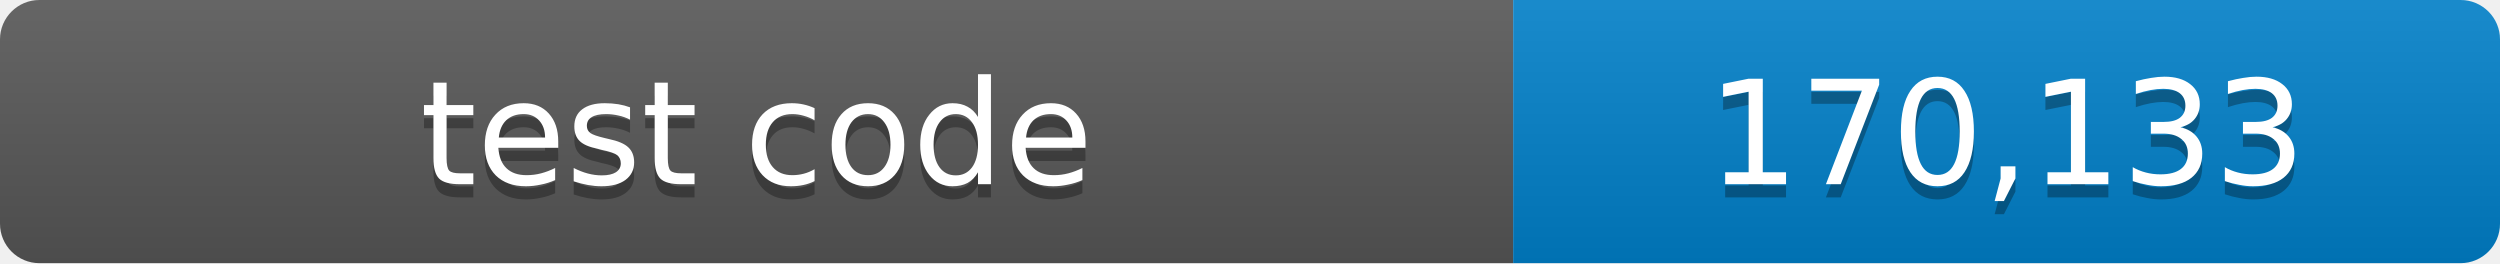
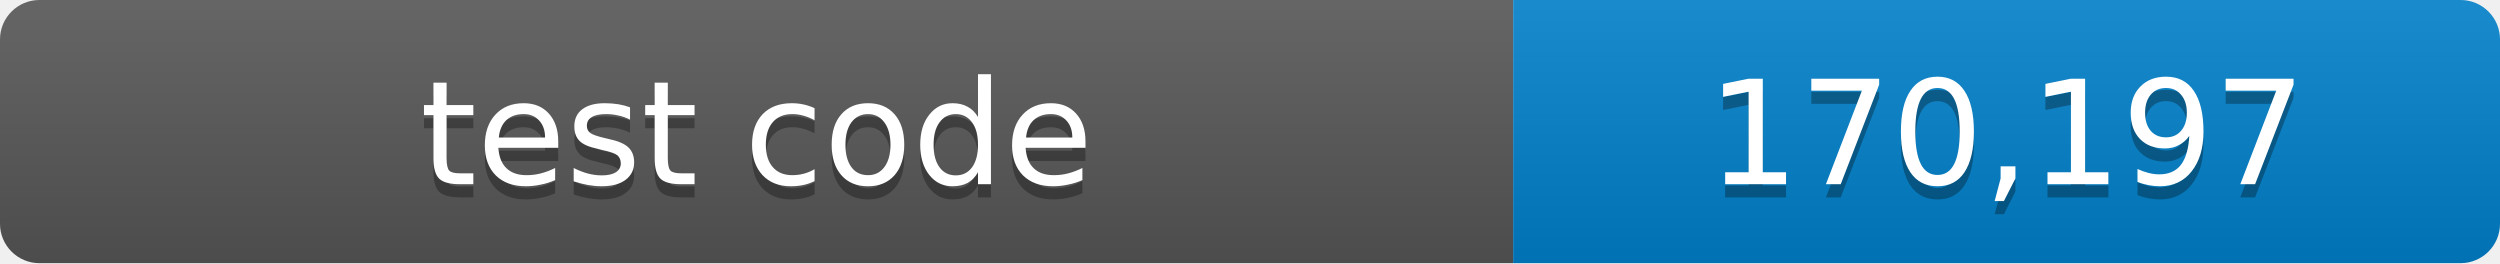
- <svg xmlns="http://www.w3.org/2000/svg" width="190" height="20" role="img" aria-label="test code: 170,133 lines">
+ <svg xmlns="http://www.w3.org/2000/svg" width="190" height="20" role="img" aria-label="test code: 170,197 lines">
  <linearGradient id="shade" x2="0" y2="100%">
    <stop offset="0" stop-color="#fff" stop-opacity=".1" />
    <stop offset="1" stop-opacity=".1" />
  </linearGradient>
  <clipPath id="round">
    <rect width="190" height="20" rx="3" />
  </clipPath>
  <g clip-path="url(#round)">
    <path fill="#555" d="M0 0h115v20H0z" />
    <path fill="#007ec6" d="M115 0h75v20h-75z" />
    <path fill="url(#shade)" d="M0 0h190v20H0z" />
  </g>
  <g fill="#fff" text-anchor="middle" font-family="Verdana,Geneva,DejaVu Sans,sans-serif" font-size="11">
    <text x="57.5" y="15" fill="#010101" fill-opacity=".3">test code</text>
    <text x="57.5" y="14">test code</text>
-     <text x="152.5" y="15" fill="#010101" fill-opacity=".3">170,133</text>
-     <text x="152.5" y="14">170,133</text>
+     <text x="152.5" y="15" fill="#010101" fill-opacity=".3">170,197</text>
+     <text x="152.5" y="14">170,197</text>
  </g>
</svg>
